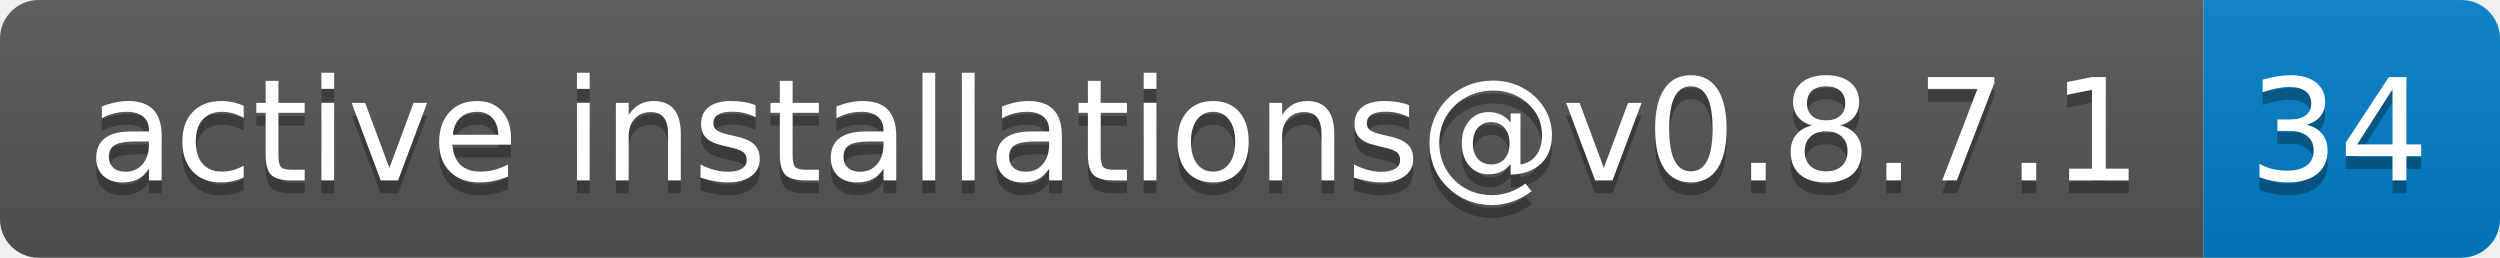
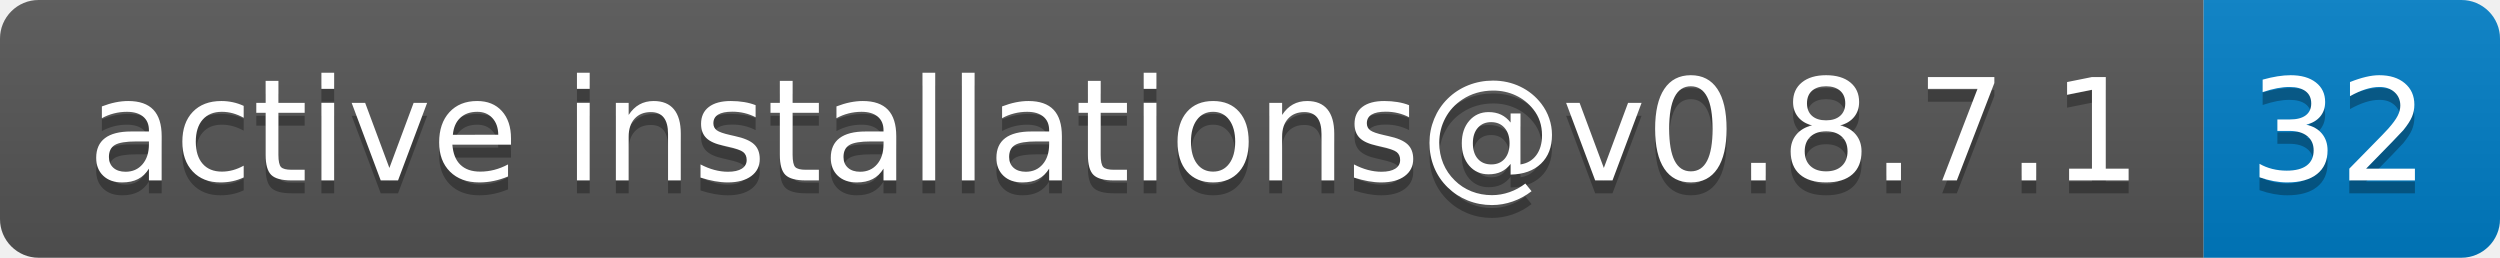
- <svg xmlns="http://www.w3.org/2000/svg" width="194" height="20" role="img" aria-label="active installations@v0.8.7.1: 34">
+ <svg xmlns="http://www.w3.org/2000/svg" width="194" height="20" role="img" aria-label="active installations@v0.8.7.1: 32">
  <linearGradient id="s" x2="0" y2="100%">
    <stop offset="0" stop-color="#bbb" stop-opacity=".1" />
    <stop offset="1" stop-opacity=".1" />
  </linearGradient>
  <clipPath id="r">
    <rect width="194" height="20" rx="3" fill="#fff" />
  </clipPath>
  <g clip-path="url(#r)">
    <rect width="171" height="20" fill="#555" />
    <rect x="171" width="23" height="20" fill="#007ec6" />
    <rect width="194" height="20" fill="url(#s)" />
  </g>
  <g fill="#fff" text-anchor="middle" font-family="Verdana,Geneva,DejaVu Sans,sans-serif" text-rendering="geometricPrecision" font-size="110">
    <text aria-hidden="true" x="865" y="150" fill="#010101" fill-opacity=".3" transform="scale(.1)" textLength="1610">active installations@v0.8.7.1</text>
    <text x="865" y="140" transform="scale(.1)" fill="#fff" textLength="1610">active installations@v0.8.7.1</text>
-     <text aria-hidden="true" x="1815" y="150" fill="#010101" fill-opacity=".3" transform="scale(.1)" textLength="130">34</text>
-     <text x="1815" y="140" transform="scale(.1)" fill="#fff" textLength="130">34</text>
+     <text aria-hidden="true" x="1815" y="150" fill="#010101" fill-opacity=".3" transform="scale(.1)" textLength="130">32</text>
+     <text x="1815" y="140" transform="scale(.1)" fill="#fff" textLength="130">32</text>
  </g>
</svg>
